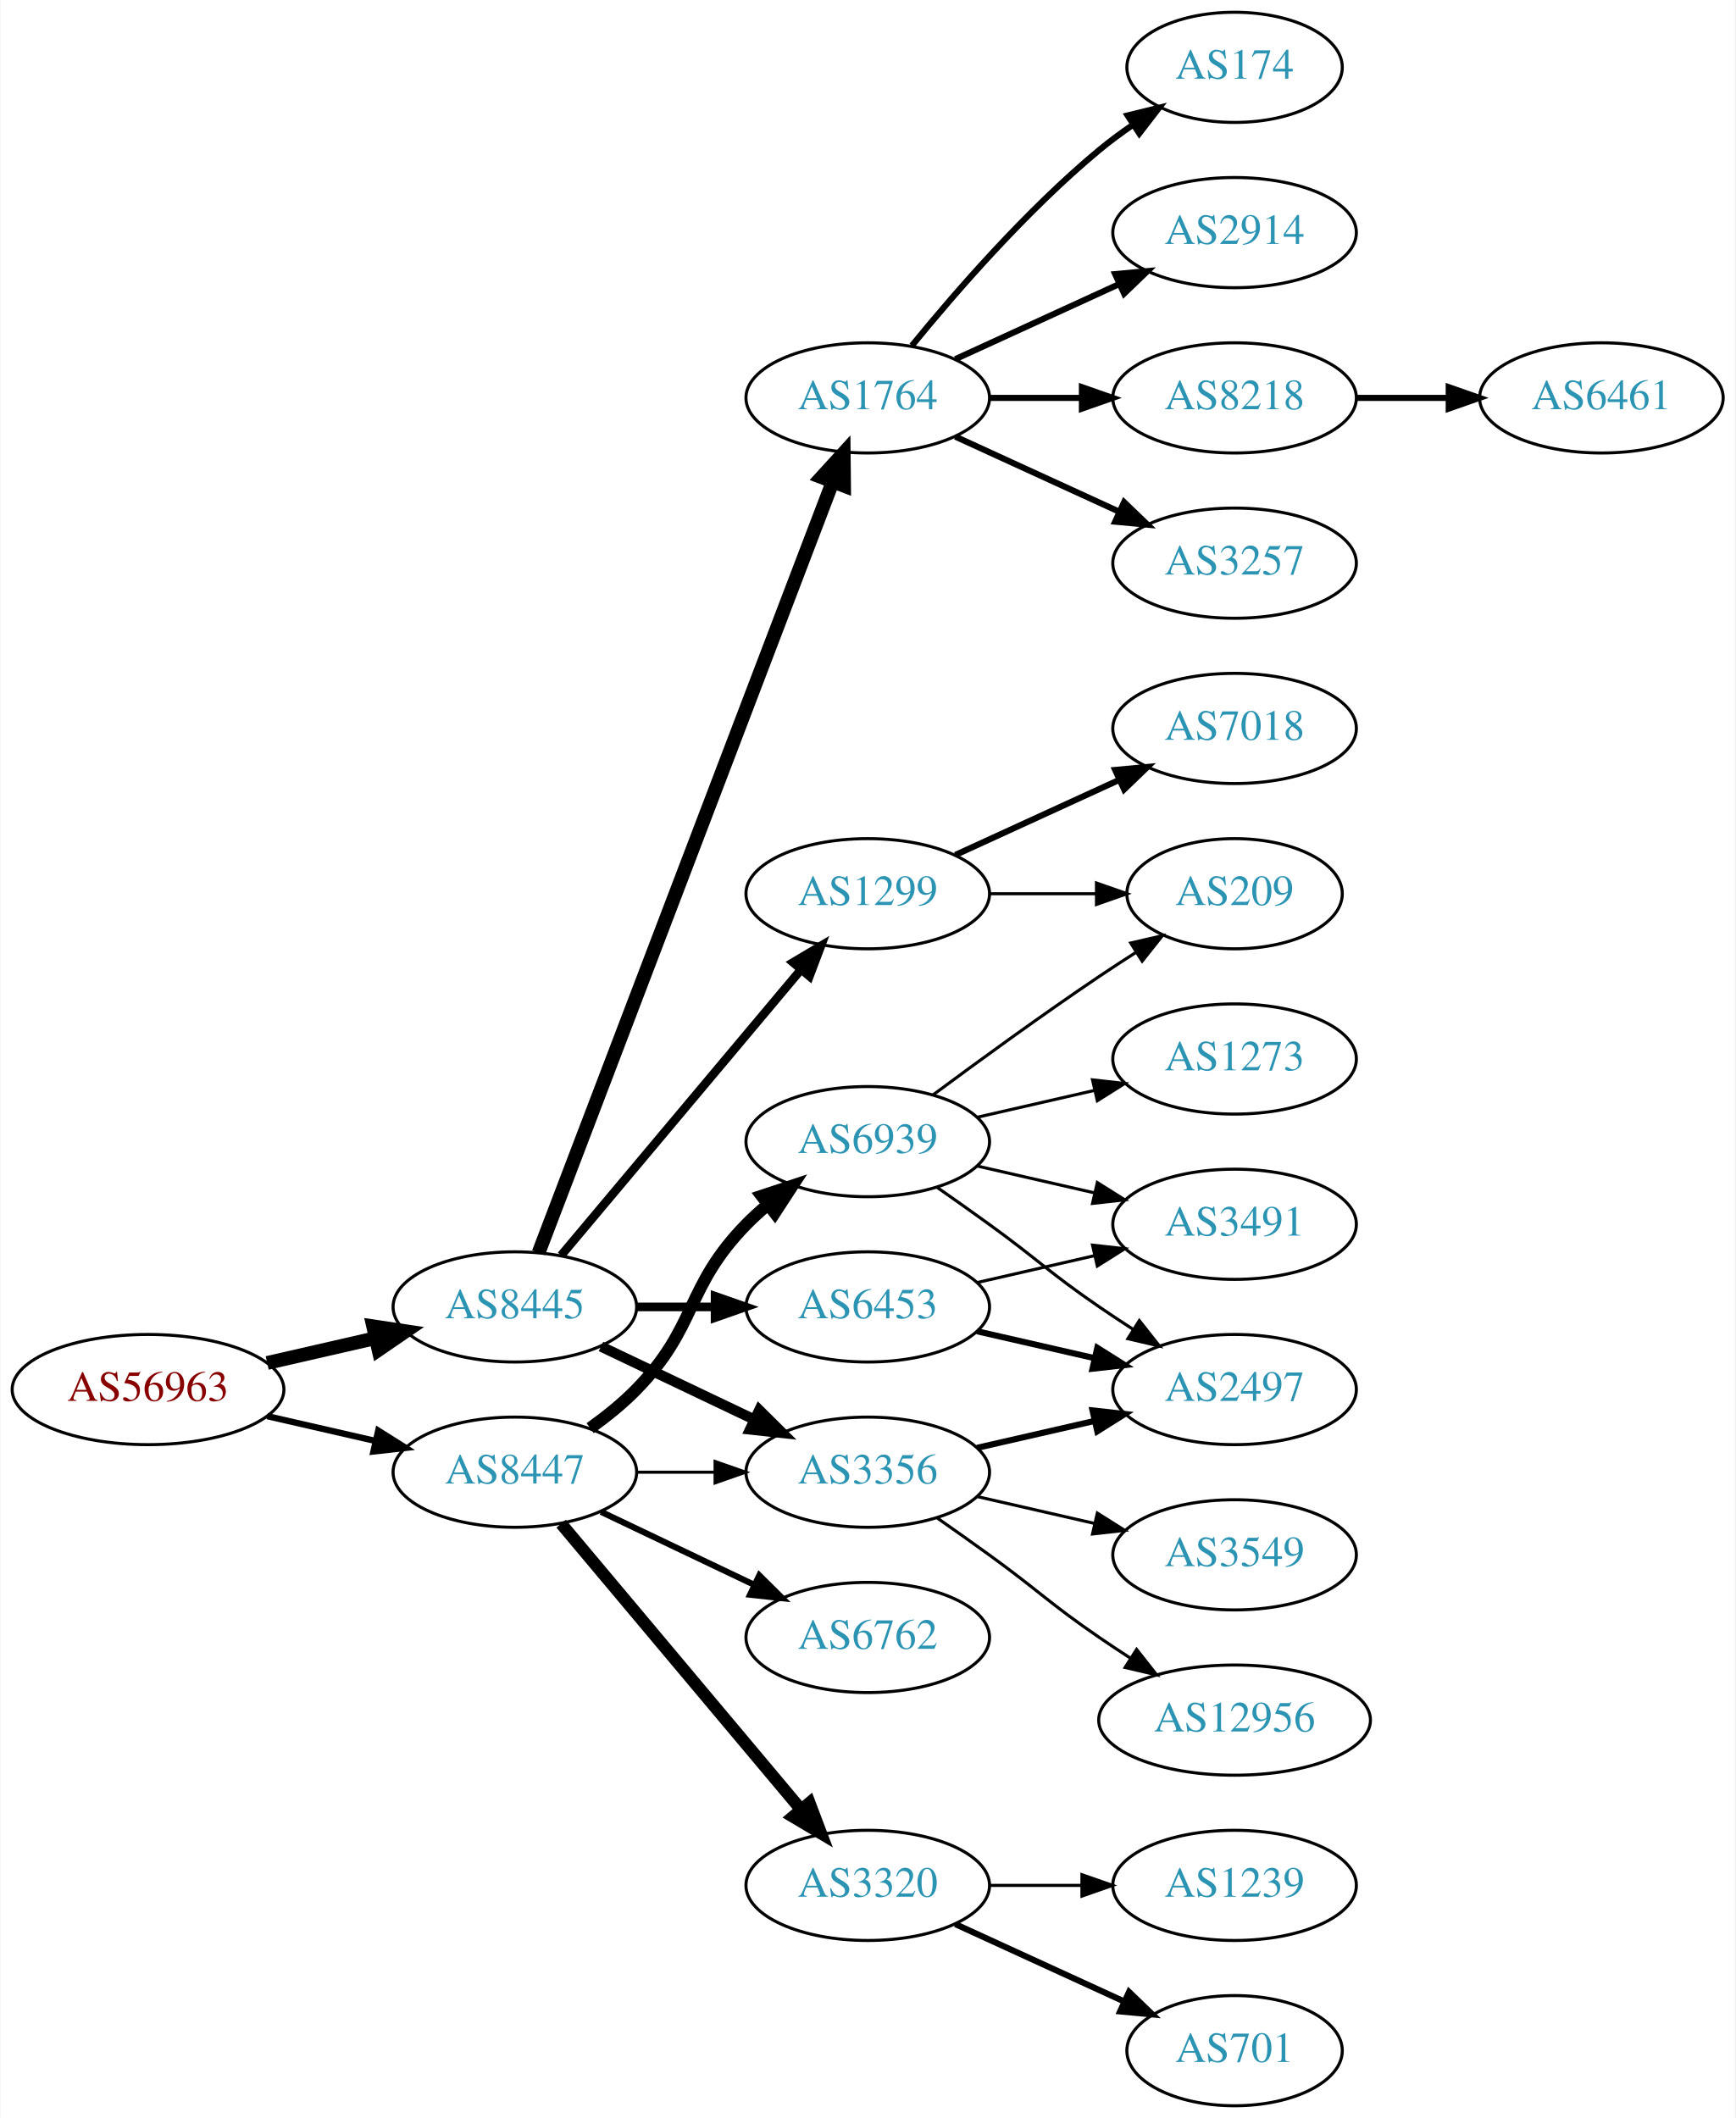
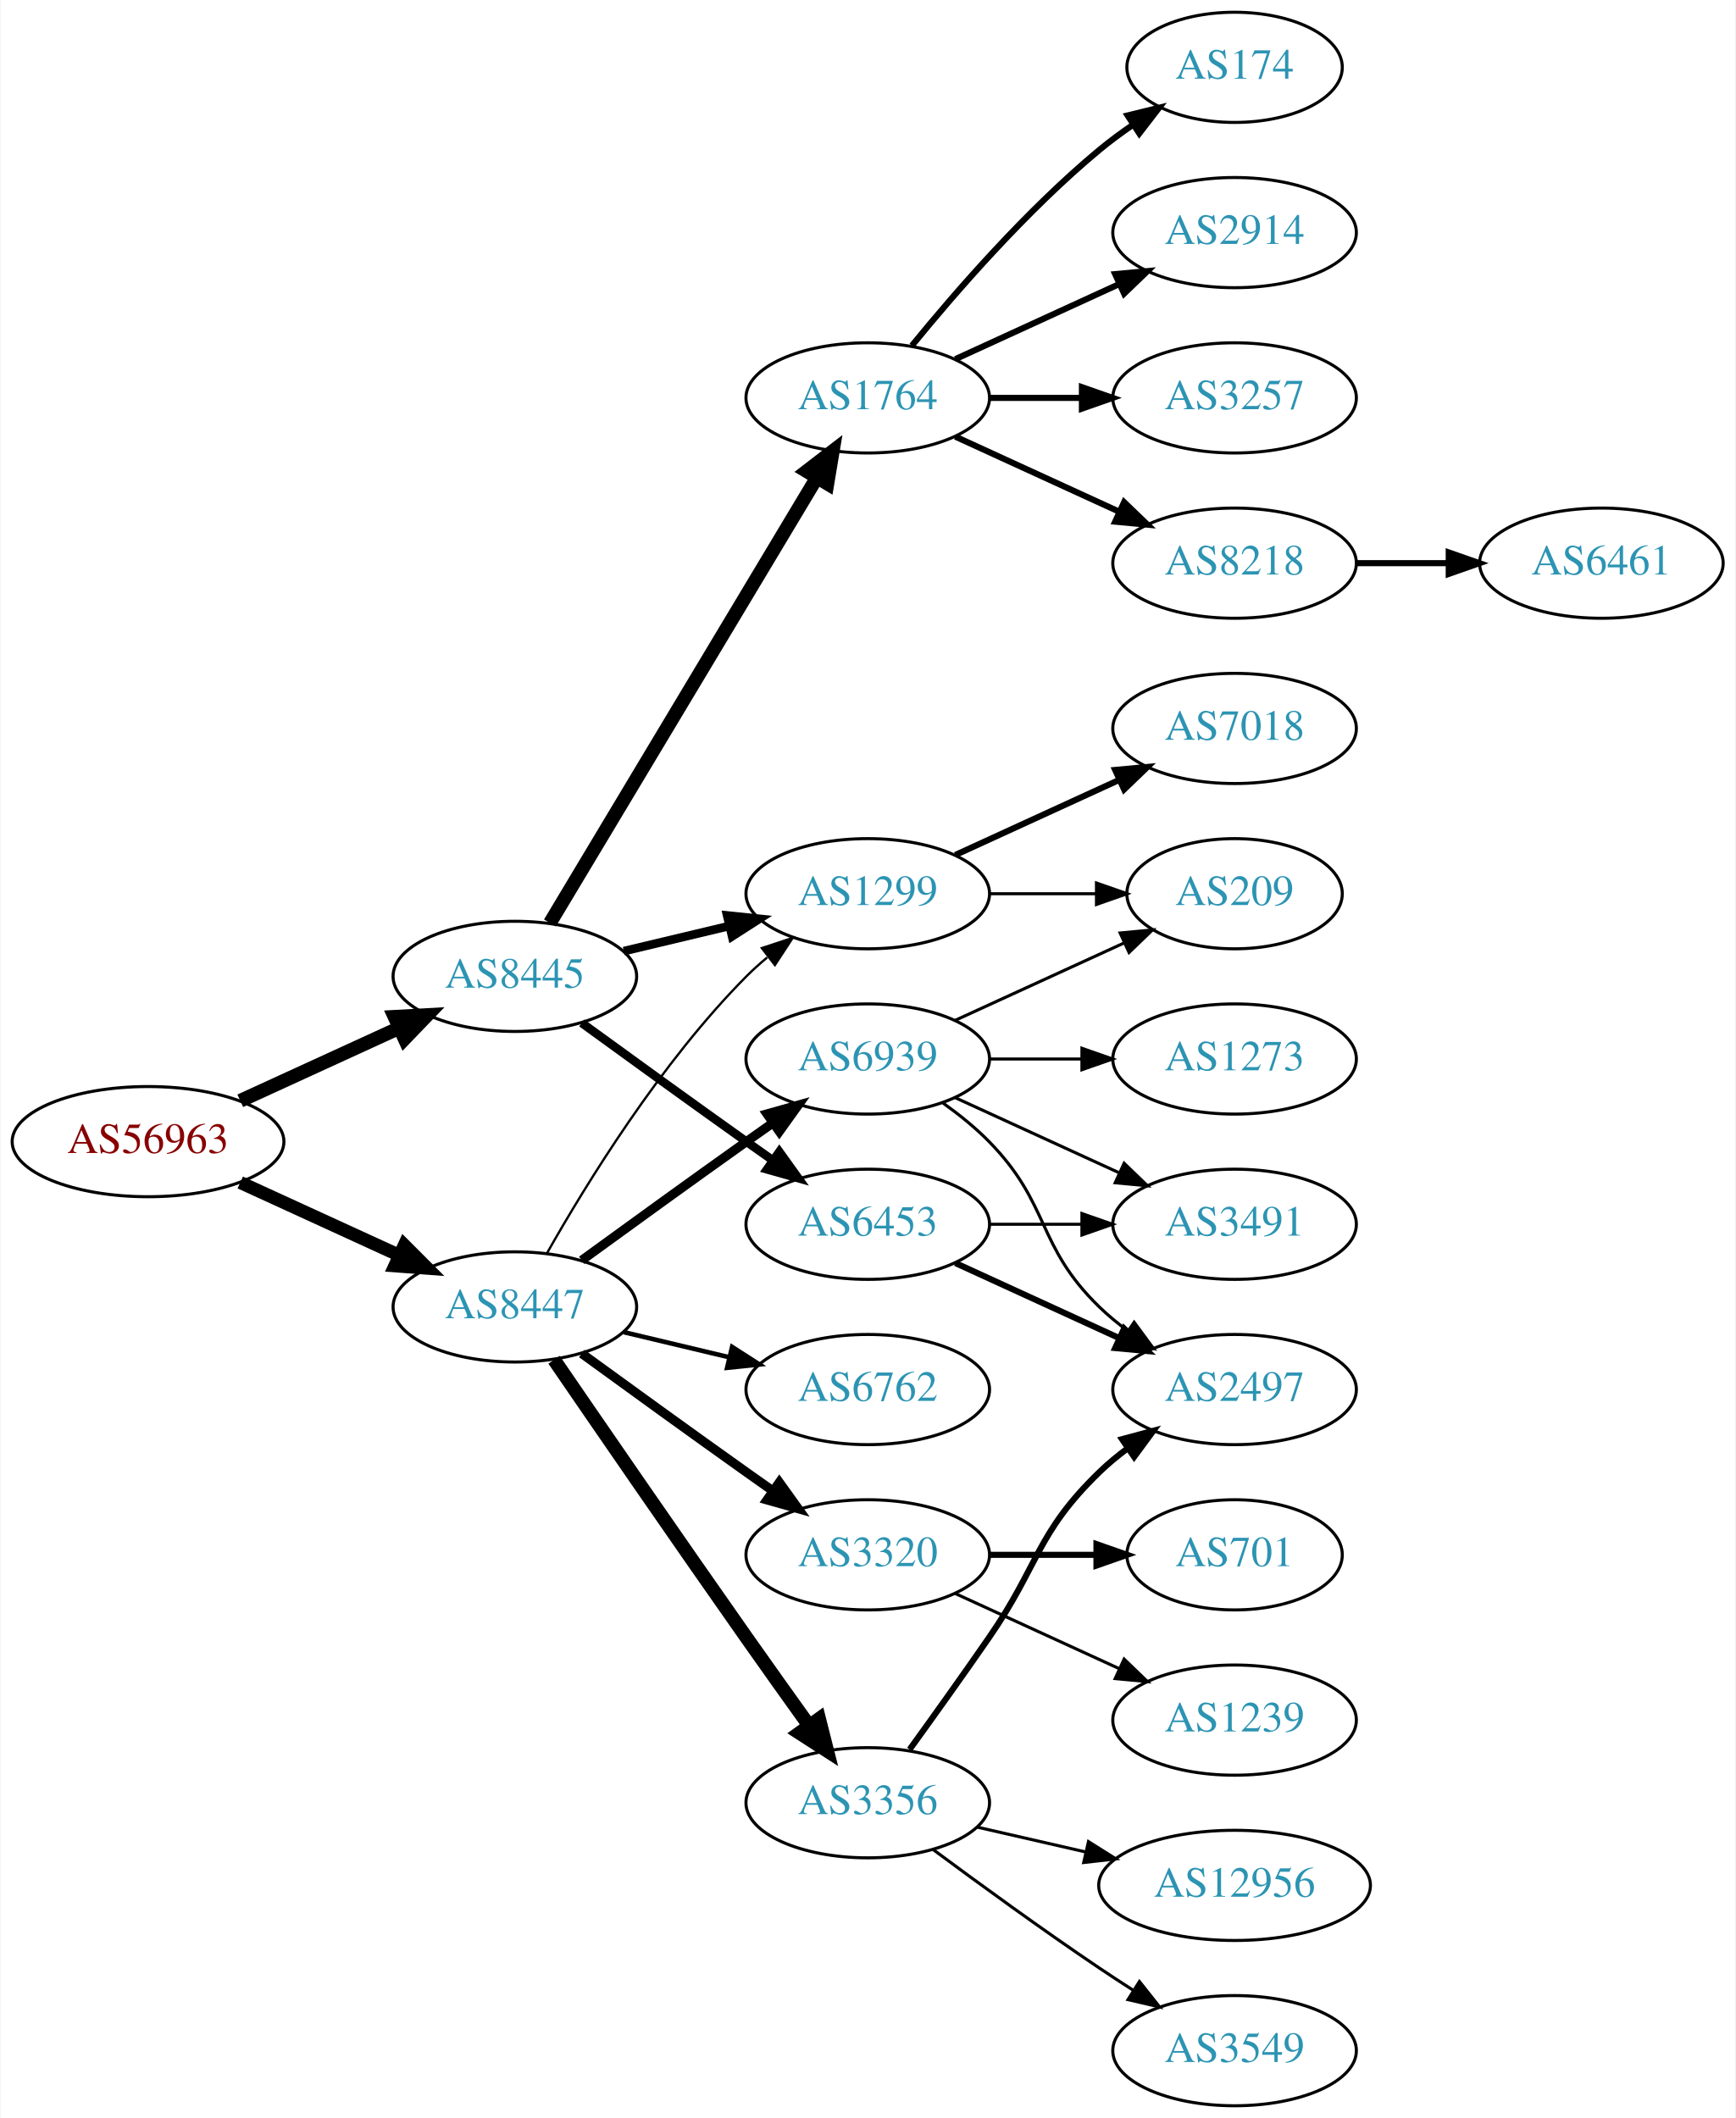
<svg xmlns="http://www.w3.org/2000/svg" xmlns:xlink="http://www.w3.org/1999/xlink" width="567pt" height="692pt" viewBox="0.00 0.00 566.66 692.00">
  <g id="graph0" class="graph" transform="scale(1 1) rotate(0) translate(4 688)">
    <polygon fill="white" stroke="none" points="-4,4 -4,-688 562.663,-688 562.663,4 -4,4" />
    <g id="node1" class="node">
      <g id="a_node1">
        <a xlink:href="/asn/56963" xlink:title="AS56963 ~ Skidata AG [AT]">
-           <ellipse fill="#ffffff" stroke="black" cx="44.196" cy="-234" rx="44.393" ry="18" />
-           <text text-anchor="middle" x="44.196" y="-230.3" font-family="Times,serif" font-size="14.00" fill="#880000">AS56963</text>
+           <ellipse fill="#ffffff" stroke="black" cx="44.196" cy="-315" rx="44.393" ry="18" />
+           <text text-anchor="middle" x="44.196" y="-311.3" font-family="Times,serif" font-size="14.00" fill="#880000">AS56963</text>
        </a>
      </g>
    </g>
    <g id="node2" class="node">
      <g id="a_node2">
        <a xlink:href="/asn/8445" xlink:title="AS8445 ~ SALZBURG-AG-AS [AT]">
-           <ellipse fill="#ffffff" stroke="black" cx="164.039" cy="-261" rx="39.794" ry="18" />
-           <text text-anchor="middle" x="164.039" y="-257.3" font-family="Times,serif" font-size="14.00" fill="#2c94b3">AS8445</text>
+           <ellipse fill="#ffffff" stroke="black" cx="164.039" cy="-369" rx="39.794" ry="18" />
+           <text text-anchor="middle" x="164.039" y="-365.3" font-family="Times,serif" font-size="14.00" fill="#2c94b3">AS8445</text>
        </a>
      </g>
    </g>
    <g id="edge1" class="edge">
-       <path fill="none" stroke="black" stroke-width="4.5" d="M83.131,-242.692C94.371,-245.267 106.784,-248.111 118.407,-250.774" />
-       <polygon fill="black" stroke="black" stroke-width="4.5" points="117.742,-254.661 128.369,-253.057 119.501,-246.985 117.742,-254.661" />
+       <path fill="none" stroke="black" stroke-width="4.5" d="M74.326,-328.348C89.937,-335.502 109.335,-344.391 126.007,-352.03" />
+       <polygon fill="black" stroke="black" stroke-width="4.5" points="124.727,-355.775 135.459,-356.362 128.008,-348.616 124.727,-355.775" />
    </g>
    <g id="node3" class="node">
      <g id="a_node3">
        <a xlink:href="/asn/8447" xlink:title="AS8447 ~ A1 Telekom Austria AG [AT]">
-           <ellipse fill="#ffffff" stroke="black" cx="164.039" cy="-207" rx="39.794" ry="18" />
-           <text text-anchor="middle" x="164.039" y="-203.3" font-family="Times,serif" font-size="14.00" fill="#2c94b3">AS8447</text>
+           <ellipse fill="#ffffff" stroke="black" cx="164.039" cy="-261" rx="39.794" ry="18" />
+           <text text-anchor="middle" x="164.039" y="-257.3" font-family="Times,serif" font-size="14.00" fill="#2c94b3">AS8447</text>
        </a>
      </g>
    </g>
    <g id="edge2" class="edge">
-       <path fill="none" stroke="black" stroke-width="2.062" d="M83.131,-225.308C94.371,-222.733 106.784,-219.889 118.407,-217.226" />
-       <polygon fill="black" stroke="black" stroke-width="2.062" points="119.403,-220.588 128.369,-214.943 117.84,-213.765 119.403,-220.588" />
+       <path fill="none" stroke="black" stroke-width="4.25" d="M74.326,-301.652C89.937,-294.498 109.335,-285.609 126.007,-277.97" />
+       <polygon fill="black" stroke="black" stroke-width="4.25" points="127.917,-281.185 135.459,-273.638 124.818,-274.423 127.917,-281.185" />
    </g>
    <g id="node4" class="node">
      <g id="a_node4">
-         <a xlink:href="/asn/3356" xlink:title="AS3356 ~ Level 3 Parent, LLC [US]">
-           <ellipse fill="#ffffff" stroke="black" cx="279.332" cy="-207" rx="39.794" ry="18" />
-           <text text-anchor="middle" x="279.332" y="-203.3" font-family="Times,serif" font-size="14.00" fill="#2c94b3">AS3356</text>
+         <a xlink:href="/asn/1299" xlink:title="AS1299 ~ Telia Carrier [EU]">
+           <ellipse fill="#ffffff" stroke="black" cx="279.332" cy="-396" rx="39.794" ry="18" />
+           <text text-anchor="middle" x="279.332" y="-392.3" font-family="Times,serif" font-size="14.00" fill="#2c94b3">AS1299</text>
        </a>
      </g>
    </g>
    <g id="edge3" class="edge">
-       <path fill="none" stroke="black" stroke-width="3.375" d="M192.175,-248.066C207.169,-240.919 225.99,-231.948 242.213,-224.215" />
-       <polygon fill="black" stroke="black" stroke-width="3.375" points="243.895,-227.291 251.417,-219.829 240.884,-220.972 243.895,-227.291" />
+       <path fill="none" stroke="black" stroke-width="2.812" d="M199.646,-377.248C210.517,-379.838 222.671,-382.735 234.114,-385.462" />
+       <polygon fill="black" stroke="black" stroke-width="2.812" points="233.397,-388.889 243.936,-387.803 235.02,-382.08 233.397,-388.889" />
    </g>
    <g id="node5" class="node">
      <g id="a_node5">
        <a xlink:href="/asn/6453" xlink:title="AS6453 ~ TATA COMMUNICATIONS (AMERICA) INC [US]">
-           <ellipse fill="#ffffff" stroke="black" cx="279.332" cy="-261" rx="39.794" ry="18" />
-           <text text-anchor="middle" x="279.332" y="-257.3" font-family="Times,serif" font-size="14.00" fill="#2c94b3">AS6453</text>
+           <ellipse fill="#ffffff" stroke="black" cx="279.332" cy="-288" rx="39.794" ry="18" />
+           <text text-anchor="middle" x="279.332" y="-284.3" font-family="Times,serif" font-size="14.00" fill="#2c94b3">AS6453</text>
        </a>
      </g>
    </g>
    <g id="edge4" class="edge">
-       <path fill="none" stroke="black" stroke-width="2.812" d="M203.711,-261C211.914,-261 220.678,-261 229.21,-261" />
-       <polygon fill="black" stroke="black" stroke-width="2.812" points="229.449,-264.5 239.449,-261 229.449,-257.5 229.449,-264.5" />
+       <path fill="none" stroke="black" stroke-width="2.812" d="M185.887,-353.778C200.821,-342.909 221.435,-327.975 239.685,-315 242.506,-312.995 245.449,-310.915 248.397,-308.841" />
+       <polygon fill="black" stroke="black" stroke-width="2.812" points="250.443,-311.681 256.621,-303.074 246.424,-305.95 250.443,-311.681" />
    </g>
    <g id="node6" class="node">
      <g id="a_node6">
-         <a xlink:href="/asn/1299" xlink:title="AS1299 ~ Telia Carrier [EU]">
-           <ellipse fill="#ffffff" stroke="black" cx="279.332" cy="-396" rx="39.794" ry="18" />
-           <text text-anchor="middle" x="279.332" y="-392.3" font-family="Times,serif" font-size="14.00" fill="#2c94b3">AS1299</text>
-         </a>
-       </g>
-     </g>
-     <g id="edge5" class="edge">
-       <path fill="none" stroke="black" stroke-width="2.812" d="M179.158,-277.825C198.833,-301.269 234.637,-343.934 257.415,-371.076" />
-       <polygon fill="black" stroke="black" stroke-width="2.812" points="254.925,-373.553 264.034,-378.963 260.287,-369.053 254.925,-373.553" />
-     </g>
-     <g id="node7" class="node">
-       <g id="a_node7">
        <a xlink:href="/asn/1764" xlink:title="AS1764 ~ NEXTLAYER-AS [AT]">
          <ellipse fill="#ffffff" stroke="black" cx="279.332" cy="-558" rx="39.794" ry="18" />
          <text text-anchor="middle" x="279.332" y="-554.3" font-family="Times,serif" font-size="14.00" fill="#2c94b3">AS1764</text>
        </a>
      </g>
    </g>
-     <g id="edge6" class="edge">
-       <path fill="none" stroke="black" stroke-width="4.5" d="M171.786,-278.689C190.79,-328.507 244.86,-470.254 267.817,-530.436" />
-       <polygon fill="black" stroke="black" stroke-width="4.5" points="264.233,-532.088 271.476,-540.028 271.591,-529.281 264.233,-532.088" />
-     </g>
-     <g id="edge21" class="edge">
-       <path fill="none" stroke="black" d="M203.711,-207C211.914,-207 220.678,-207 229.21,-207" />
-       <polygon fill="black" stroke="black" points="229.449,-210.5 239.449,-207 229.449,-203.5 229.449,-210.5" />
+     <g id="edge5" class="edge">
+       <path fill="none" stroke="black" stroke-width="4.5" d="M175.494,-386.442C195.475,-419.775 239.18,-492.686 262.666,-531.866" />
+       <polygon fill="black" stroke="black" stroke-width="4.5" points="259.383,-534.048 267.902,-540.6 266.137,-529.999 259.383,-534.048" />
+     </g>
+     <g id="edge18" class="edge">
+       <path fill="none" stroke="black" stroke-width="0.75" d="M174.498,-278.49C187.28,-301.096 211.712,-340.886 239.685,-369 241.796,-371.121 244.092,-373.188 246.477,-375.171" />
+       <polygon fill="black" stroke="black" stroke-width="0.75" points="244.73,-378.242 254.793,-381.556 248.993,-372.69 244.73,-378.242" />
+     </g>
+     <g id="node16" class="node">
+       <g id="a_node16">
+         <a xlink:href="/asn/3356" xlink:title="AS3356 ~ Level 3 Parent, LLC [US]">
+           <ellipse fill="#ffffff" stroke="black" cx="279.332" cy="-99" rx="39.794" ry="18" />
+           <text text-anchor="middle" x="279.332" y="-95.3" font-family="Times,serif" font-size="14.00" fill="#2c94b3">AS3356</text>
+         </a>
+       </g>
+     </g>
+     <g id="edge15" class="edge">
+       <path fill="none" stroke="black" stroke-width="4.5" d="M176.846,-243.731C191.489,-222.358 217.262,-184.88 239.685,-153 246.32,-143.567 253.67,-133.261 260.164,-124.205" />
+       <polygon fill="black" stroke="black" stroke-width="4.5" points="263.44,-126.393 266.076,-115.974 257.044,-121.799 263.44,-126.393" />
+     </g>
+     <g id="node17" class="node">
+       <g id="a_node17">
+         <a xlink:href="/asn/6762" xlink:title="AS6762 ~ TELECOM ITALIA SPARKLE S.p.A. [IT]">
+           <ellipse fill="#ffffff" stroke="black" cx="279.332" cy="-234" rx="39.794" ry="18" />
+           <text text-anchor="middle" x="279.332" y="-230.3" font-family="Times,serif" font-size="14.00" fill="#2c94b3">AS6762</text>
+         </a>
+       </g>
+     </g>
+     <g id="edge16" class="edge">
+       <path fill="none" stroke="black" stroke-width="1.5" d="M199.646,-252.752C210.517,-250.162 222.671,-247.265 234.114,-244.538" />
+       <polygon fill="black" stroke="black" stroke-width="1.5" points="235.02,-247.92 243.936,-242.197 233.397,-241.111 235.02,-247.92" />
+     </g>
+     <g id="node18" class="node">
+       <g id="a_node18">
+         <a xlink:href="/asn/3320" xlink:title="AS3320 ~ DTAG [DE]">
+           <ellipse fill="#ffffff" stroke="black" cx="279.332" cy="-180" rx="39.794" ry="18" />
+           <text text-anchor="middle" x="279.332" y="-176.3" font-family="Times,serif" font-size="14.00" fill="#2c94b3">AS3320</text>
+         </a>
+       </g>
+     </g>
+     <g id="edge17" class="edge">
+       <path fill="none" stroke="black" stroke-width="3" d="M185.887,-245.778C200.821,-234.909 221.435,-219.975 239.685,-207 242.506,-204.995 245.449,-202.915 248.397,-200.841" />
+       <polygon fill="black" stroke="black" stroke-width="3" points="250.443,-203.681 256.621,-195.074 246.424,-197.95 250.443,-203.681" />
    </g>
    <g id="node19" class="node">
      <g id="a_node19">
-         <a xlink:href="/asn/3320" xlink:title="AS3320 ~ DTAG [DE]">
-           <ellipse fill="#ffffff" stroke="black" cx="279.332" cy="-72" rx="39.794" ry="18" />
-           <text text-anchor="middle" x="279.332" y="-68.3" font-family="Times,serif" font-size="14.00" fill="#2c94b3">AS3320</text>
+         <a xlink:href="/asn/6939" xlink:title="AS6939 ~ Hurricane Electric LLC [US]">
+           <ellipse fill="#ffffff" stroke="black" cx="279.332" cy="-342" rx="39.794" ry="18" />
+           <text text-anchor="middle" x="279.332" y="-338.3" font-family="Times,serif" font-size="14.00" fill="#2c94b3">AS6939</text>
        </a>
      </g>
    </g>
    <g id="edge19" class="edge">
-       <path fill="none" stroke="black" stroke-width="4" d="M179.158,-190.175C198.833,-166.731 234.637,-124.066 257.415,-96.924" />
-       <polygon fill="black" stroke="black" stroke-width="4" points="260.287,-98.947 264.034,-89.037 254.925,-94.447 260.287,-98.947" />
-     </g>
-     <g id="node20" class="node">
-       <g id="a_node20">
-         <a xlink:href="/asn/6762" xlink:title="AS6762 ~ TELECOM ITALIA SPARKLE S.p.A. [IT]">
-           <ellipse fill="#ffffff" stroke="black" cx="279.332" cy="-153" rx="39.794" ry="18" />
-           <text text-anchor="middle" x="279.332" y="-149.3" font-family="Times,serif" font-size="14.00" fill="#2c94b3">AS6762</text>
-         </a>
-       </g>
-     </g>
-     <g id="edge20" class="edge">
-       <path fill="none" stroke="black" stroke-width="2" d="M192.175,-194.066C207.169,-186.919 225.99,-177.948 242.213,-170.215" />
-       <polygon fill="black" stroke="black" stroke-width="2" points="243.895,-173.291 251.417,-165.829 240.884,-166.972 243.895,-173.291" />
-     </g>
-     <g id="node21" class="node">
-       <g id="a_node21">
-         <a xlink:href="/asn/6939" xlink:title="AS6939 ~ Hurricane Electric LLC [US]">
-           <ellipse fill="#ffffff" stroke="black" cx="279.332" cy="-315" rx="39.794" ry="18" />
-           <text text-anchor="middle" x="279.332" y="-311.3" font-family="Times,serif" font-size="14.00" fill="#2c94b3">AS6939</text>
-         </a>
-       </g>
-     </g>
-     <g id="edge22" class="edge">
-       <path fill="none" stroke="black" stroke-width="4" d="M188.633,-221.389C193.889,-225.148 199.22,-229.437 203.685,-234 223.858,-254.617 219.513,-267.383 239.685,-288 241.778,-290.139 244.061,-292.218 246.438,-294.21" />
-       <polygon fill="black" stroke="black" stroke-width="4" points="244.681,-297.275 254.738,-300.611 248.956,-291.732 244.681,-297.275" />
-     </g>
-     <g id="node8" class="node">
-       <g id="a_node8">
-         <a xlink:href="/asn/3549" xlink:title="AS3549 ~ Level 3 Parent, LLC [US]">
-           <ellipse fill="#ffffff" stroke="black" cx="399.174" cy="-180" rx="39.794" ry="18" />
-           <text text-anchor="middle" x="399.174" y="-176.3" font-family="Times,serif" font-size="14.00" fill="#2c94b3">AS3549</text>
-         </a>
-       </g>
-     </g>
-     <g id="edge7" class="edge">
-       <path fill="none" stroke="black" d="M315.051,-199.045C327.051,-196.296 340.672,-193.175 353.364,-190.267" />
-       <polygon fill="black" stroke="black" points="354.33,-193.636 363.296,-187.991 352.767,-186.813 354.33,-193.636" />
-     </g>
-     <g id="node9" class="node">
-       <g id="a_node9">
-         <a xlink:href="/asn/12956" xlink:title="AS12956 ~ TELXIUS [ES]">
-           <ellipse fill="#ffffff" stroke="black" cx="399.174" cy="-126" rx="44.393" ry="18" />
-           <text text-anchor="middle" x="399.174" y="-122.3" font-family="Times,serif" font-size="14.00" fill="#2c94b3">AS12956</text>
-         </a>
-       </g>
-     </g>
-     <g id="edge8" class="edge">
-       <path fill="none" stroke="black" d="M302.089,-191.991C307.623,-188.121 313.542,-183.936 318.978,-180 335.178,-168.271 338.483,-164.311 354.978,-153 358.249,-150.757 361.699,-148.472 365.166,-146.227" />
-       <polygon fill="black" stroke="black" points="367.167,-149.102 373.724,-140.78 363.408,-143.197 367.167,-149.102" />
-     </g>
-     <g id="node10" class="node">
-       <g id="a_node10">
+       <path fill="none" stroke="black" stroke-width="3" d="M185.887,-276.222C200.821,-287.091 221.435,-302.025 239.685,-315 242.506,-317.005 245.449,-319.085 248.397,-321.159" />
+       <polygon fill="black" stroke="black" stroke-width="3" points="246.424,-324.05 256.621,-326.926 250.443,-318.319 246.424,-324.05" />
+     </g>
+     <g id="node14" class="node">
+       <g id="a_node14">
+         <a xlink:href="/asn/7018" xlink:title="AS7018 ~ AT&amp;T Services, Inc. [US]">
+           <ellipse fill="#ffffff" stroke="black" cx="399.174" cy="-450" rx="39.794" ry="18" />
+           <text text-anchor="middle" x="399.174" y="-446.3" font-family="Times,serif" font-size="14.00" fill="#2c94b3">AS7018</text>
+         </a>
+       </g>
+     </g>
+     <g id="edge13" class="edge">
+       <path fill="none" stroke="black" stroke-width="2" d="M307.96,-408.661C323.917,-415.973 344.188,-425.261 361.471,-433.181" />
+       <polygon fill="black" stroke="black" stroke-width="2" points="360.169,-436.435 370.718,-437.419 363.085,-430.071 360.169,-436.435" />
+     </g>
+     <g id="node15" class="node">
+       <g id="a_node15">
+         <a xlink:href="/asn/209" xlink:title="AS209 ~ CenturyLink Communications, LLC [US]">
+           <ellipse fill="#ffffff" stroke="black" cx="399.174" cy="-396" rx="35.194" ry="18" />
+           <text text-anchor="middle" x="399.174" y="-392.3" font-family="Times,serif" font-size="14.00" fill="#2c94b3">AS209</text>
+         </a>
+       </g>
+     </g>
+     <g id="edge14" class="edge">
+       <path fill="none" stroke="black" d="M319.244,-396C330.331,-396 342.491,-396 353.873,-396" />
+       <polygon fill="black" stroke="black" points="354.055,-399.5 364.055,-396 354.055,-392.5 354.055,-399.5" />
+     </g>
+     <g id="node12" class="node">
+       <g id="a_node12">
        <a xlink:href="/asn/2497" xlink:title="AS2497 ~ Internet Initiative Japan Inc. [JP]">
          <ellipse fill="#ffffff" stroke="black" cx="399.174" cy="-234" rx="39.794" ry="18" />
          <text text-anchor="middle" x="399.174" y="-230.3" font-family="Times,serif" font-size="14.00" fill="#2c94b3">AS2497</text>
        </a>
      </g>
    </g>
-     <g id="edge9" class="edge">
-       <path fill="none" stroke="black" stroke-width="2" d="M315.051,-214.955C327.051,-217.704 340.672,-220.825 353.364,-223.733" />
-       <polygon fill="black" stroke="black" stroke-width="2" points="352.767,-227.187 363.296,-226.009 354.33,-220.364 352.767,-227.187" />
-     </g>
-     <g id="edge10" class="edge">
-       <path fill="none" stroke="black" stroke-width="2" d="M315.051,-253.045C327.051,-250.296 340.672,-247.175 353.364,-244.267" />
-       <polygon fill="black" stroke="black" stroke-width="2" points="354.33,-247.636 363.296,-241.991 352.767,-240.813 354.33,-247.636" />
-     </g>
-     <g id="node11" class="node">
-       <g id="a_node11">
+     <g id="edge11" class="edge">
+       <path fill="none" stroke="black" stroke-width="2" d="M307.96,-275.339C323.917,-268.027 344.188,-258.739 361.471,-250.819" />
+       <polygon fill="black" stroke="black" stroke-width="2" points="363.085,-253.929 370.718,-246.581 360.169,-247.565 363.085,-253.929" />
+     </g>
+     <g id="node13" class="node">
+       <g id="a_node13">
        <a xlink:href="/asn/3491" xlink:title="AS3491 ~ PCCW Global, Inc. [US]">
          <ellipse fill="#ffffff" stroke="black" cx="399.174" cy="-288" rx="39.794" ry="18" />
          <text text-anchor="middle" x="399.174" y="-284.3" font-family="Times,serif" font-size="14.00" fill="#2c94b3">AS3491</text>
        </a>
      </g>
    </g>
-     <g id="edge11" class="edge">
-       <path fill="none" stroke="black" d="M315.051,-268.955C327.051,-271.704 340.672,-274.825 353.364,-277.733" />
-       <polygon fill="black" stroke="black" points="352.767,-281.187 363.296,-280.009 354.33,-274.364 352.767,-281.187" />
-     </g>
-     <g id="node12" class="node">
-       <g id="a_node12">
-         <a xlink:href="/asn/7018" xlink:title="AS7018 ~ AT&amp;T Services, Inc. [US]">
-           <ellipse fill="#ffffff" stroke="black" cx="399.174" cy="-450" rx="39.794" ry="18" />
-           <text text-anchor="middle" x="399.174" y="-446.3" font-family="Times,serif" font-size="14.00" fill="#2c94b3">AS7018</text>
-         </a>
-       </g>
-     </g>
    <g id="edge12" class="edge">
-       <path fill="none" stroke="black" stroke-width="2" d="M307.96,-408.661C323.917,-415.973 344.188,-425.261 361.471,-433.181" />
-       <polygon fill="black" stroke="black" stroke-width="2" points="360.169,-436.435 370.718,-437.419 363.085,-430.071 360.169,-436.435" />
-     </g>
-     <g id="node13" class="node">
-       <g id="a_node13">
-         <a xlink:href="/asn/209" xlink:title="AS209 ~ CenturyLink Communications, LLC [US]">
-           <ellipse fill="#ffffff" stroke="black" cx="399.174" cy="-396" rx="35.194" ry="18" />
-           <text text-anchor="middle" x="399.174" y="-392.3" font-family="Times,serif" font-size="14.00" fill="#2c94b3">AS209</text>
-         </a>
-       </g>
-     </g>
-     <g id="edge13" class="edge">
-       <path fill="none" stroke="black" d="M319.244,-396C330.331,-396 342.491,-396 353.873,-396" />
-       <polygon fill="black" stroke="black" points="354.055,-399.5 364.055,-396 354.055,-392.5 354.055,-399.5" />
-     </g>
-     <g id="node14" class="node">
-       <g id="a_node14">
+       <path fill="none" stroke="black" d="M319.244,-288C328.798,-288 339.147,-288 349.11,-288" />
+       <polygon fill="black" stroke="black" points="349.302,-291.5 359.302,-288 349.302,-284.5 349.302,-291.5" />
+     </g>
+     <g id="node7" class="node">
+       <g id="a_node7">
        <a xlink:href="/asn/8218" xlink:title="AS8218 ~ legacy Neotelecoms [FR]">
-           <ellipse fill="#ffffff" stroke="black" cx="399.174" cy="-558" rx="39.794" ry="18" />
-           <text text-anchor="middle" x="399.174" y="-554.3" font-family="Times,serif" font-size="14.00" fill="#2c94b3">AS8218</text>
-         </a>
-       </g>
-     </g>
-     <g id="edge14" class="edge">
-       <path fill="none" stroke="black" stroke-width="2" d="M319.244,-558C328.798,-558 339.147,-558 349.11,-558" />
-       <polygon fill="black" stroke="black" stroke-width="2" points="349.302,-561.5 359.302,-558 349.302,-554.5 349.302,-561.5" />
-     </g>
-     <g id="node15" class="node">
-       <g id="a_node15">
-         <a xlink:href="/asn/3257" xlink:title="AS3257 ~ GTT [DE]">
          <ellipse fill="#ffffff" stroke="black" cx="399.174" cy="-504" rx="39.794" ry="18" />
-           <text text-anchor="middle" x="399.174" y="-500.3" font-family="Times,serif" font-size="14.00" fill="#2c94b3">AS3257</text>
-         </a>
-       </g>
-     </g>
-     <g id="edge15" class="edge">
+           <text text-anchor="middle" x="399.174" y="-500.3" font-family="Times,serif" font-size="14.00" fill="#2c94b3">AS8218</text>
+         </a>
+       </g>
+     </g>
+     <g id="edge6" class="edge">
      <path fill="none" stroke="black" stroke-width="2" d="M307.96,-545.339C323.917,-538.027 344.188,-528.739 361.471,-520.819" />
      <polygon fill="black" stroke="black" stroke-width="2" points="363.085,-523.929 370.718,-516.581 360.169,-517.565 363.085,-523.929" />
    </g>
-     <g id="node16" class="node">
-       <g id="a_node16">
+     <g id="node8" class="node">
+       <g id="a_node8">
        <a xlink:href="/asn/174" xlink:title="AS174 ~ Cogent Communications [US]">
          <ellipse fill="#ffffff" stroke="black" cx="399.174" cy="-666" rx="35.194" ry="18" />
          <text text-anchor="middle" x="399.174" y="-662.3" font-family="Times,serif" font-size="14.00" fill="#2c94b3">AS174</text>
        </a>
      </g>
    </g>
-     <g id="edge16" class="edge">
+     <g id="edge7" class="edge">
      <path fill="none" stroke="black" stroke-width="2" d="M293.751,-575.065C307.865,-592.375 331.28,-619.345 354.978,-639 358.441,-641.872 362.234,-644.669 366.088,-647.308" />
      <polygon fill="black" stroke="black" stroke-width="2" points="364.231,-650.275 374.521,-652.797 368.05,-644.408 364.231,-650.275" />
    </g>
-     <g id="node17" class="node">
-       <g id="a_node17">
+     <g id="node9" class="node">
+       <g id="a_node9">
        <a xlink:href="/asn/2914" xlink:title="AS2914 ~ NTT America, Inc. [US]">
          <ellipse fill="#ffffff" stroke="black" cx="399.174" cy="-612" rx="39.794" ry="18" />
          <text text-anchor="middle" x="399.174" y="-608.3" font-family="Times,serif" font-size="14.00" fill="#2c94b3">AS2914</text>
        </a>
      </g>
    </g>
-     <g id="edge17" class="edge">
+     <g id="edge8" class="edge">
      <path fill="none" stroke="black" stroke-width="2" d="M307.96,-570.661C323.917,-577.973 344.188,-587.261 361.471,-595.181" />
      <polygon fill="black" stroke="black" stroke-width="2" points="360.169,-598.435 370.718,-599.419 363.085,-592.071 360.169,-598.435" />
    </g>
-     <g id="node18" class="node">
-       <g id="a_node18">
+     <g id="node10" class="node">
+       <g id="a_node10">
+         <a xlink:href="/asn/3257" xlink:title="AS3257 ~ GTT [DE]">
+           <ellipse fill="#ffffff" stroke="black" cx="399.174" cy="-558" rx="39.794" ry="18" />
+           <text text-anchor="middle" x="399.174" y="-554.3" font-family="Times,serif" font-size="14.00" fill="#2c94b3">AS3257</text>
+         </a>
+       </g>
+     </g>
+     <g id="edge9" class="edge">
+       <path fill="none" stroke="black" stroke-width="2" d="M319.244,-558C328.798,-558 339.147,-558 349.11,-558" />
+       <polygon fill="black" stroke="black" stroke-width="2" points="349.302,-561.5 359.302,-558 349.302,-554.5 349.302,-561.5" />
+     </g>
+     <g id="node11" class="node">
+       <g id="a_node11">
        <a xlink:href="/asn/6461" xlink:title="AS6461 ~ Zayo Bandwidth [US]">
-           <ellipse fill="#ffffff" stroke="black" cx="519.017" cy="-558" rx="39.794" ry="18" />
-           <text text-anchor="middle" x="519.017" y="-554.3" font-family="Times,serif" font-size="14.00" fill="#2c94b3">AS6461</text>
-         </a>
-       </g>
-     </g>
-     <g id="edge18" class="edge">
-       <path fill="none" stroke="black" stroke-width="2" d="M439.087,-558C448.64,-558 458.99,-558 468.952,-558" />
-       <polygon fill="black" stroke="black" stroke-width="2" points="469.145,-561.5 479.145,-558 469.145,-554.5 469.145,-561.5" />
+           <ellipse fill="#ffffff" stroke="black" cx="519.017" cy="-504" rx="39.794" ry="18" />
+           <text text-anchor="middle" x="519.017" y="-500.3" font-family="Times,serif" font-size="14.00" fill="#2c94b3">AS6461</text>
+         </a>
+       </g>
+     </g>
+     <g id="edge10" class="edge">
+       <path fill="none" stroke="black" stroke-width="2" d="M439.087,-504C448.64,-504 458.99,-504 468.952,-504" />
+       <polygon fill="black" stroke="black" stroke-width="2" points="469.145,-507.5 479.145,-504 469.145,-500.5 469.145,-507.5" />
+     </g>
+     <g id="edge20" class="edge">
+       <path fill="none" stroke="black" stroke-width="2" d="M293.011,-116.406C300.626,-126.937 310.459,-140.67 318.978,-153 335.374,-176.731 334.285,-186.906 354.978,-207 357.823,-209.763 360.997,-212.386 364.297,-214.834" />
+       <polygon fill="black" stroke="black" stroke-width="2" points="362.414,-217.786 372.645,-220.538 366.363,-212.006 362.414,-217.786" />
+     </g>
+     <g id="node20" class="node">
+       <g id="a_node20">
+         <a xlink:href="/asn/3549" xlink:title="AS3549 ~ Level 3 Parent, LLC [US]">
+           <ellipse fill="#ffffff" stroke="black" cx="399.174" cy="-18" rx="39.794" ry="18" />
+           <text text-anchor="middle" x="399.174" y="-14.3" font-family="Times,serif" font-size="14.00" fill="#2c94b3">AS3549</text>
+         </a>
+       </g>
+     </g>
+     <g id="edge21" class="edge">
+       <path fill="none" stroke="black" d="M300.662,-83.723C315.524,-72.696 336.269,-57.593 354.978,-45 358.527,-42.611 362.277,-40.161 366.026,-37.758" />
+       <polygon fill="black" stroke="black" points="368.094,-40.591 374.674,-32.288 364.352,-34.675 368.094,-40.591" />
+     </g>
+     <g id="node21" class="node">
+       <g id="a_node21">
+         <a xlink:href="/asn/12956" xlink:title="AS12956 ~ TELXIUS [ES]">
+           <ellipse fill="#ffffff" stroke="black" cx="399.174" cy="-72" rx="44.393" ry="18" />
+           <text text-anchor="middle" x="399.174" y="-68.3" font-family="Times,serif" font-size="14.00" fill="#2c94b3">AS12956</text>
+         </a>
+       </g>
+     </g>
+     <g id="edge22" class="edge">
+       <path fill="none" stroke="black" d="M315.051,-91.045C326.189,-88.493 338.725,-85.621 350.618,-82.896" />
+       <polygon fill="black" stroke="black" points="351.446,-86.297 360.412,-80.652 349.883,-79.474 351.446,-86.297" />
    </g>
    <g id="node22" class="node">
      <g id="a_node22">
        <a xlink:href="/asn/1239" xlink:title="AS1239 ~ Sprint [US]">
-           <ellipse fill="#ffffff" stroke="black" cx="399.174" cy="-72" rx="39.794" ry="18" />
-           <text text-anchor="middle" x="399.174" y="-68.3" font-family="Times,serif" font-size="14.00" fill="#2c94b3">AS1239</text>
+           <ellipse fill="#ffffff" stroke="black" cx="399.174" cy="-126" rx="39.794" ry="18" />
+           <text text-anchor="middle" x="399.174" y="-122.3" font-family="Times,serif" font-size="14.00" fill="#2c94b3">AS1239</text>
        </a>
      </g>
    </g>
    <g id="edge23" class="edge">
-       <path fill="none" stroke="black" d="M319.244,-72C328.798,-72 339.147,-72 349.11,-72" />
-       <polygon fill="black" stroke="black" points="349.302,-75.5 359.302,-72 349.302,-68.5 349.302,-75.5" />
+       <path fill="none" stroke="black" d="M307.96,-167.339C323.917,-160.027 344.188,-150.739 361.471,-142.819" />
+       <polygon fill="black" stroke="black" points="363.085,-145.929 370.718,-138.581 360.169,-139.565 363.085,-145.929" />
    </g>
    <g id="node23" class="node">
      <g id="a_node23">
        <a xlink:href="/asn/701" xlink:title="AS701 ~ UUNET [US]">
-           <ellipse fill="#ffffff" stroke="black" cx="399.174" cy="-18" rx="35.194" ry="18" />
-           <text text-anchor="middle" x="399.174" y="-14.3" font-family="Times,serif" font-size="14.00" fill="#2c94b3">AS701</text>
+           <ellipse fill="#ffffff" stroke="black" cx="399.174" cy="-180" rx="35.194" ry="18" />
+           <text text-anchor="middle" x="399.174" y="-176.3" font-family="Times,serif" font-size="14.00" fill="#2c94b3">AS701</text>
        </a>
      </g>
    </g>
    <g id="edge24" class="edge">
-       <path fill="none" stroke="black" stroke-width="2" d="M307.96,-59.339C324.377,-51.817 345.358,-42.202 362.955,-34.139" />
-       <polygon fill="black" stroke="black" stroke-width="2" points="364.7,-37.189 372.332,-29.842 361.783,-30.826 364.7,-37.189" />
+       <path fill="none" stroke="black" stroke-width="2" d="M319.244,-180C330.331,-180 342.491,-180 353.873,-180" />
+       <polygon fill="black" stroke="black" stroke-width="2" points="354.055,-183.5 364.055,-180 354.055,-176.5 354.055,-183.5" />
    </g>
    <g id="edge27" class="edge">
-       <path fill="none" stroke="black" d="M302.089,-299.991C307.623,-296.121 313.542,-291.936 318.978,-288 335.178,-276.271 338.483,-272.311 354.978,-261 358.506,-258.581 362.244,-256.111 365.985,-253.698" />
-       <polygon fill="black" stroke="black" points="368.057,-256.528 374.626,-248.216 364.307,-250.618 368.057,-256.528" />
+       <path fill="none" stroke="black" d="M303.926,-327.611C309.182,-323.852 314.513,-319.563 318.978,-315 339.151,-294.383 334.285,-281.094 354.978,-261 357.823,-258.237 360.997,-255.614 364.297,-253.166" />
+       <polygon fill="black" stroke="black" points="366.363,-255.994 372.645,-247.462 362.414,-250.214 366.363,-255.994" />
+     </g>
+     <g id="edge25" class="edge">
+       <path fill="none" stroke="black" d="M307.96,-329.339C323.917,-322.027 344.188,-312.739 361.471,-304.819" />
+       <polygon fill="black" stroke="black" points="363.085,-307.929 370.718,-300.581 360.169,-301.565 363.085,-307.929" />
    </g>
    <g id="edge26" class="edge">
-       <path fill="none" stroke="black" d="M315.051,-307.045C327.051,-304.296 340.672,-301.175 353.364,-298.267" />
-       <polygon fill="black" stroke="black" points="354.33,-301.636 363.296,-295.991 352.767,-294.813 354.33,-301.636" />
-     </g>
-     <g id="edge28" class="edge">
-       <path fill="none" stroke="black" d="M300.662,-330.277C315.524,-341.304 336.269,-356.407 354.978,-369 358.795,-371.569 362.845,-374.21 366.876,-376.786" />
-       <polygon fill="black" stroke="black" points="365.245,-379.895 375.57,-382.271 368.98,-373.975 365.245,-379.895" />
+       <path fill="none" stroke="black" d="M307.96,-354.661C324.377,-362.183 345.358,-371.798 362.955,-379.861" />
+       <polygon fill="black" stroke="black" points="361.783,-383.174 372.332,-384.158 364.7,-376.811 361.783,-383.174" />
    </g>
    <g id="node24" class="node">
      <g id="a_node24">
        <a xlink:href="/asn/1273" xlink:title="AS1273 ~ Vodafone Group PLC [EU]">
          <ellipse fill="#ffffff" stroke="black" cx="399.174" cy="-342" rx="39.794" ry="18" />
          <text text-anchor="middle" x="399.174" y="-338.3" font-family="Times,serif" font-size="14.00" fill="#2c94b3">AS1273</text>
        </a>
      </g>
    </g>
-     <g id="edge25" class="edge">
-       <path fill="none" stroke="black" d="M315.051,-322.955C327.051,-325.704 340.672,-328.825 353.364,-331.733" />
-       <polygon fill="black" stroke="black" points="352.767,-335.187 363.296,-334.009 354.33,-328.364 352.767,-335.187" />
+     <g id="edge28" class="edge">
+       <path fill="none" stroke="black" d="M319.244,-342C328.798,-342 339.147,-342 349.11,-342" />
+       <polygon fill="black" stroke="black" points="349.302,-345.5 359.302,-342 349.302,-338.5 349.302,-345.5" />
    </g>
  </g>
</svg>
